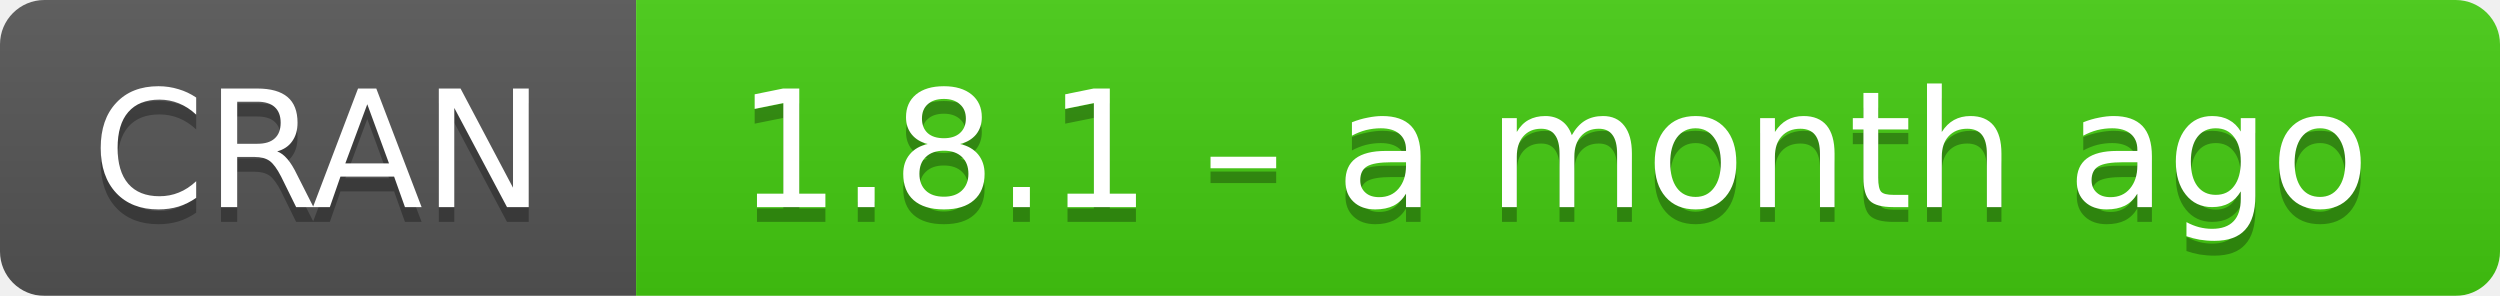
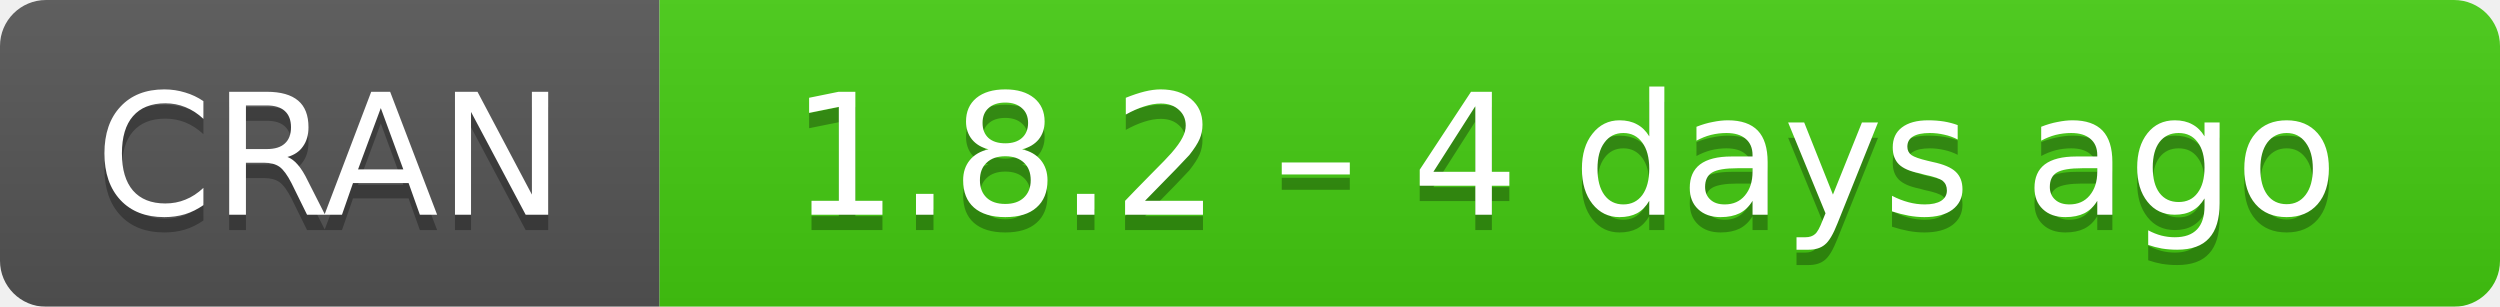
- <svg xmlns="http://www.w3.org/2000/svg" width="169" height="20" aria-label="CRAN 1.8.1 – a month ago">
+ <svg xmlns="http://www.w3.org/2000/svg" width="163" height="20" aria-label="CRAN 1.8.2 – 4 days ago">
  <linearGradient id="b" x2="0" y2="100%">
    <stop offset="0" stop-color="#bbb" stop-opacity=".1" />
    <stop offset="1" stop-opacity=".1" />
  </linearGradient>
  <mask id="a">
-     <rect width="169" height="20" rx="3" fill="#fff" />
+     <rect width="163" height="20" rx="3" fill="#fff" />
  </mask>
  <g mask="url(#a)">
    <path fill="#555" d="M0 0h43v20H0z" />
-     <path fill="#4c1" d="M43 0h147v20H43z" />
-     <path fill="url(#b)" d="M0 0h169v20H0z" />
+     <path fill="#4c1" d="M43 0h141v20H43z" />
+     <path fill="url(#b)" d="M0 0h163v20H0z" />
  </g>
  <g fill="#fff" text-anchor="middle" font-family="DejaVu Sans,Verdana,Geneva,sans-serif" font-size="11">
    <text x="21.5" y="15" fill="#010101" fill-opacity=".3">
      CRAN
    </text>
    <text x="21.5" y="14">
      CRAN
    </text>
-     <text x="105" y="15" fill="#010101" fill-opacity=".3">
-       1.8.1 – a month ago
+     <text x="102" y="15" fill="#010101" fill-opacity=".3">
+       1.8.2 – 4 days ago
    </text>
-     <text x="105" y="14">
-       1.8.1 – a month ago
+     <text x="102" y="14">
+       1.8.2 – 4 days ago
    </text>
  </g>
</svg>
